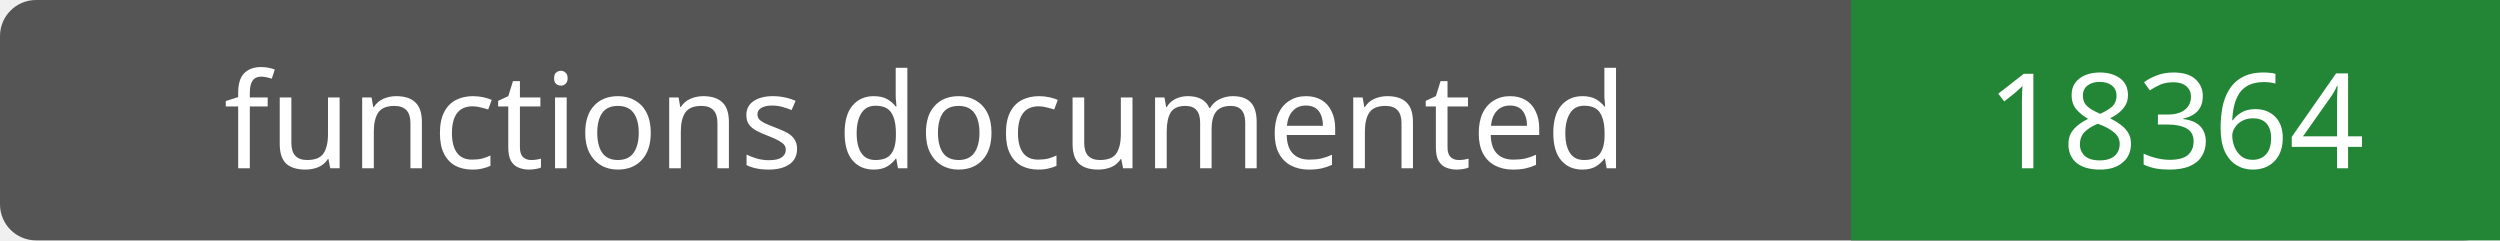
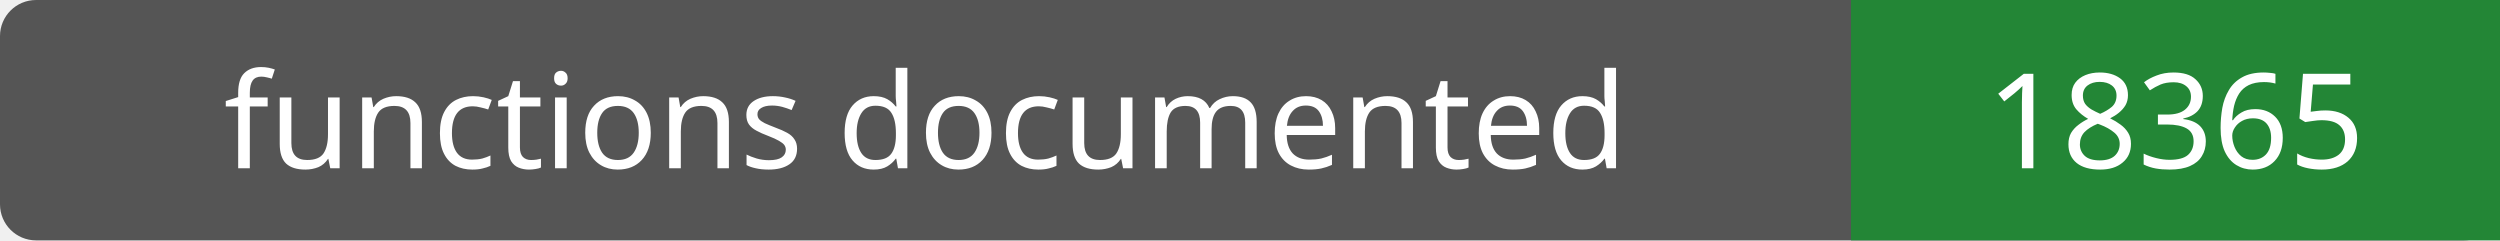
- <svg xmlns="http://www.w3.org/2000/svg" width="208" height="20" role="img" aria-label="functions documented: 18364">
+ <svg xmlns="http://www.w3.org/2000/svg" width="208" height="20" role="img" aria-label="functions documented: 18365">
  <rect width="208" height="20" rx="3" fill="#555" />
  <path fill="#238636" d="M154 0h54v20H154z" />
  <g fill="#fff" text-anchor="middle" font-family="Verdana,sans-serif" font-size="11">
    <text x="77.0" y="14">functions documented</text>
-     <text x="181.0" y="14">18364</text>
+     <text x="181.0" y="14">18365</text>
  </g>
</svg>
